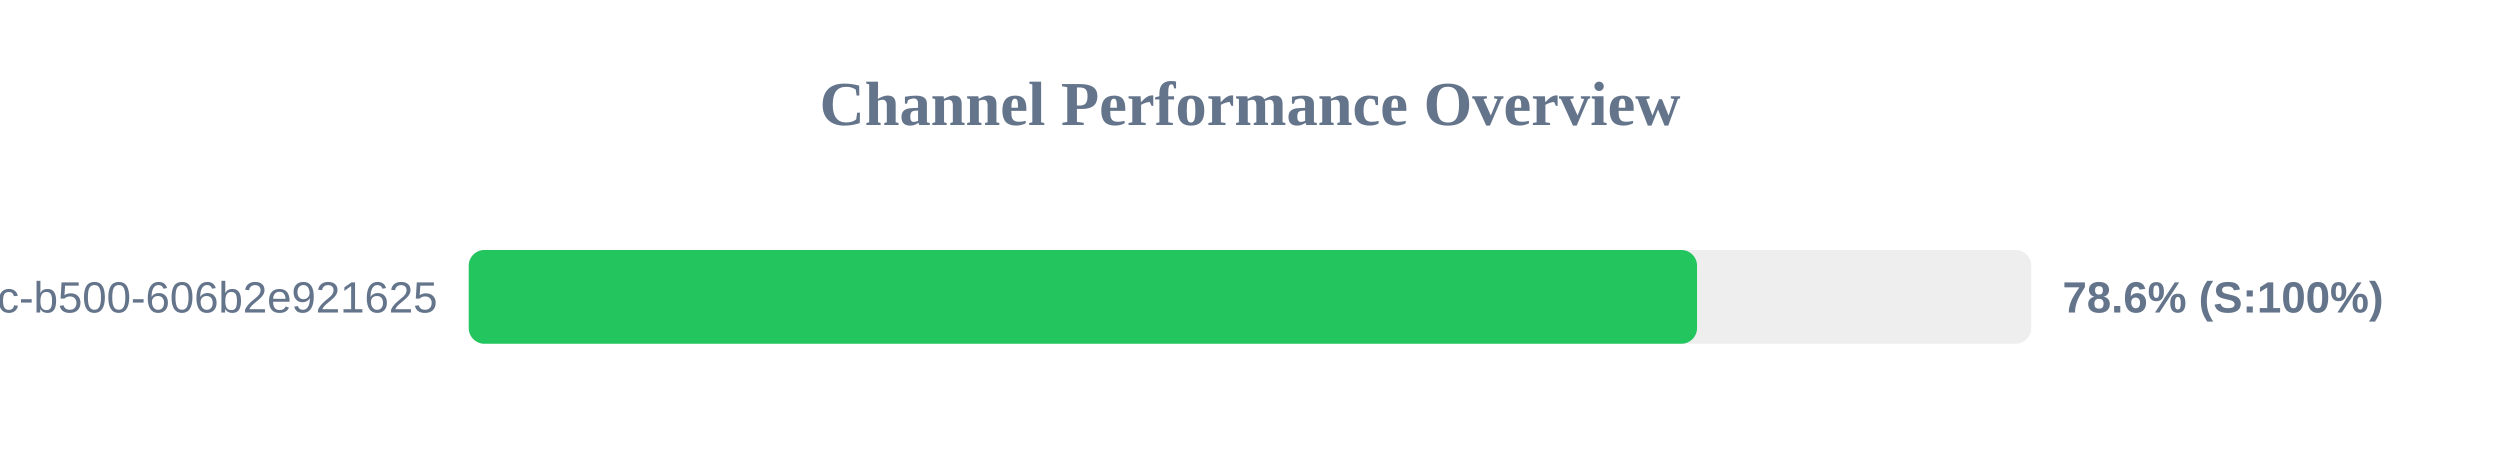
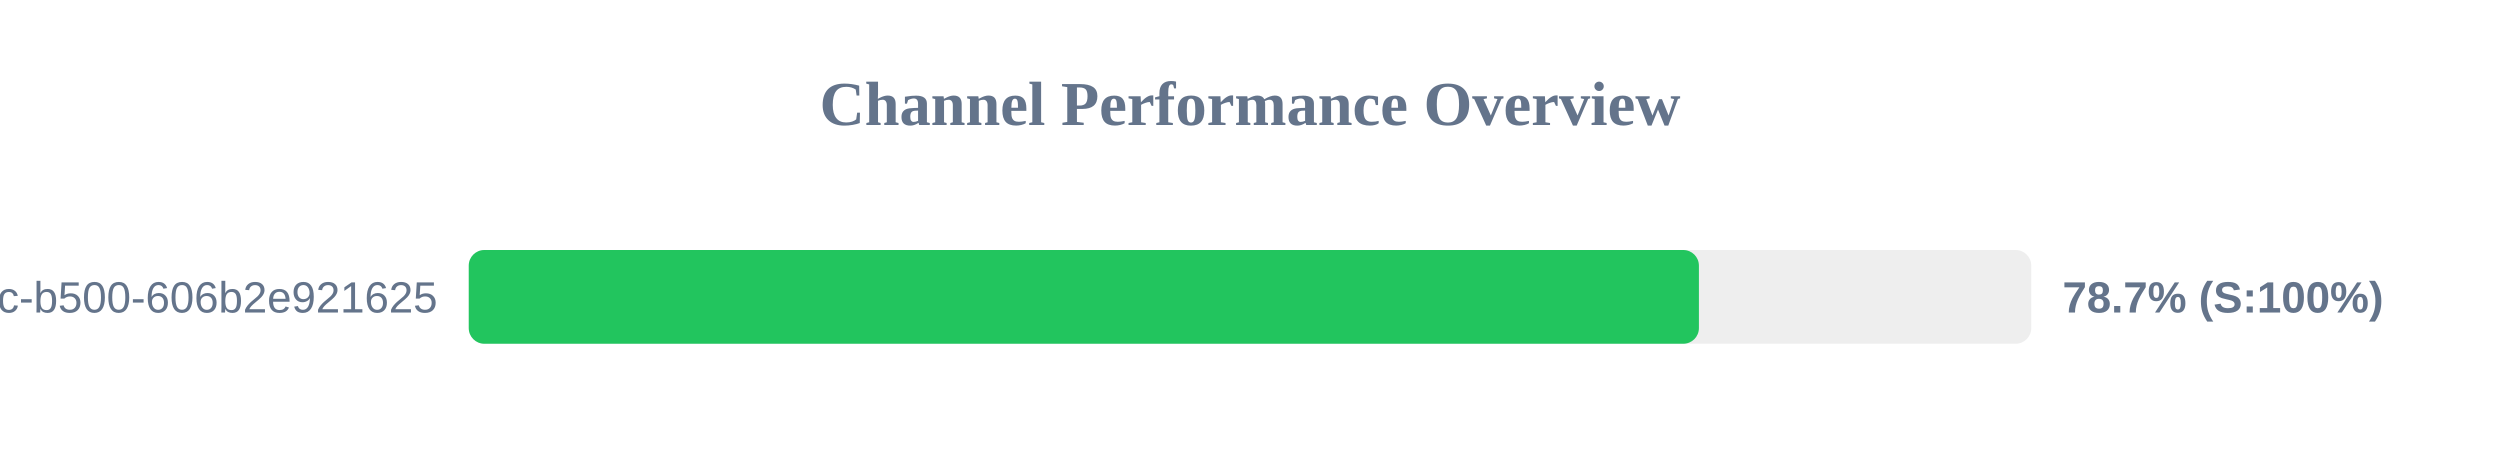
<svg xmlns="http://www.w3.org/2000/svg" width="800" height="150" version="1.1">
  <style>
        .row { font: 14px Arial; fill: #64748b; }
        .score { font: bold 14px Arial; fill: #64748b; }
    </style>
  <text x="400" y="40" text-anchor="middle" font-size="20px" font-weight="bold" fill="#64748b">Channel Performance Overview</text>
  <rect x="150" y="80" width="500" height="30" fill="#eee" rx="5" />
-   <rect x="150" y="80" width="393.05" height="30" fill="#22c55e" rx="5" />
+   <rect x="150" y="80" width="393.65" height="30" fill="#22c55e" rx="5" />
  <text x="140" y="100" text-anchor="end" class="row">?uuid=f901861b-6491-450c-b500-606b2e921625</text>
-   <text x="660" y="100" text-anchor="start" class="score">78.6% (S:100%)</text>
+   <text x="660" y="100" text-anchor="start" class="score">78.7% (S:100%)</text>
</svg>
